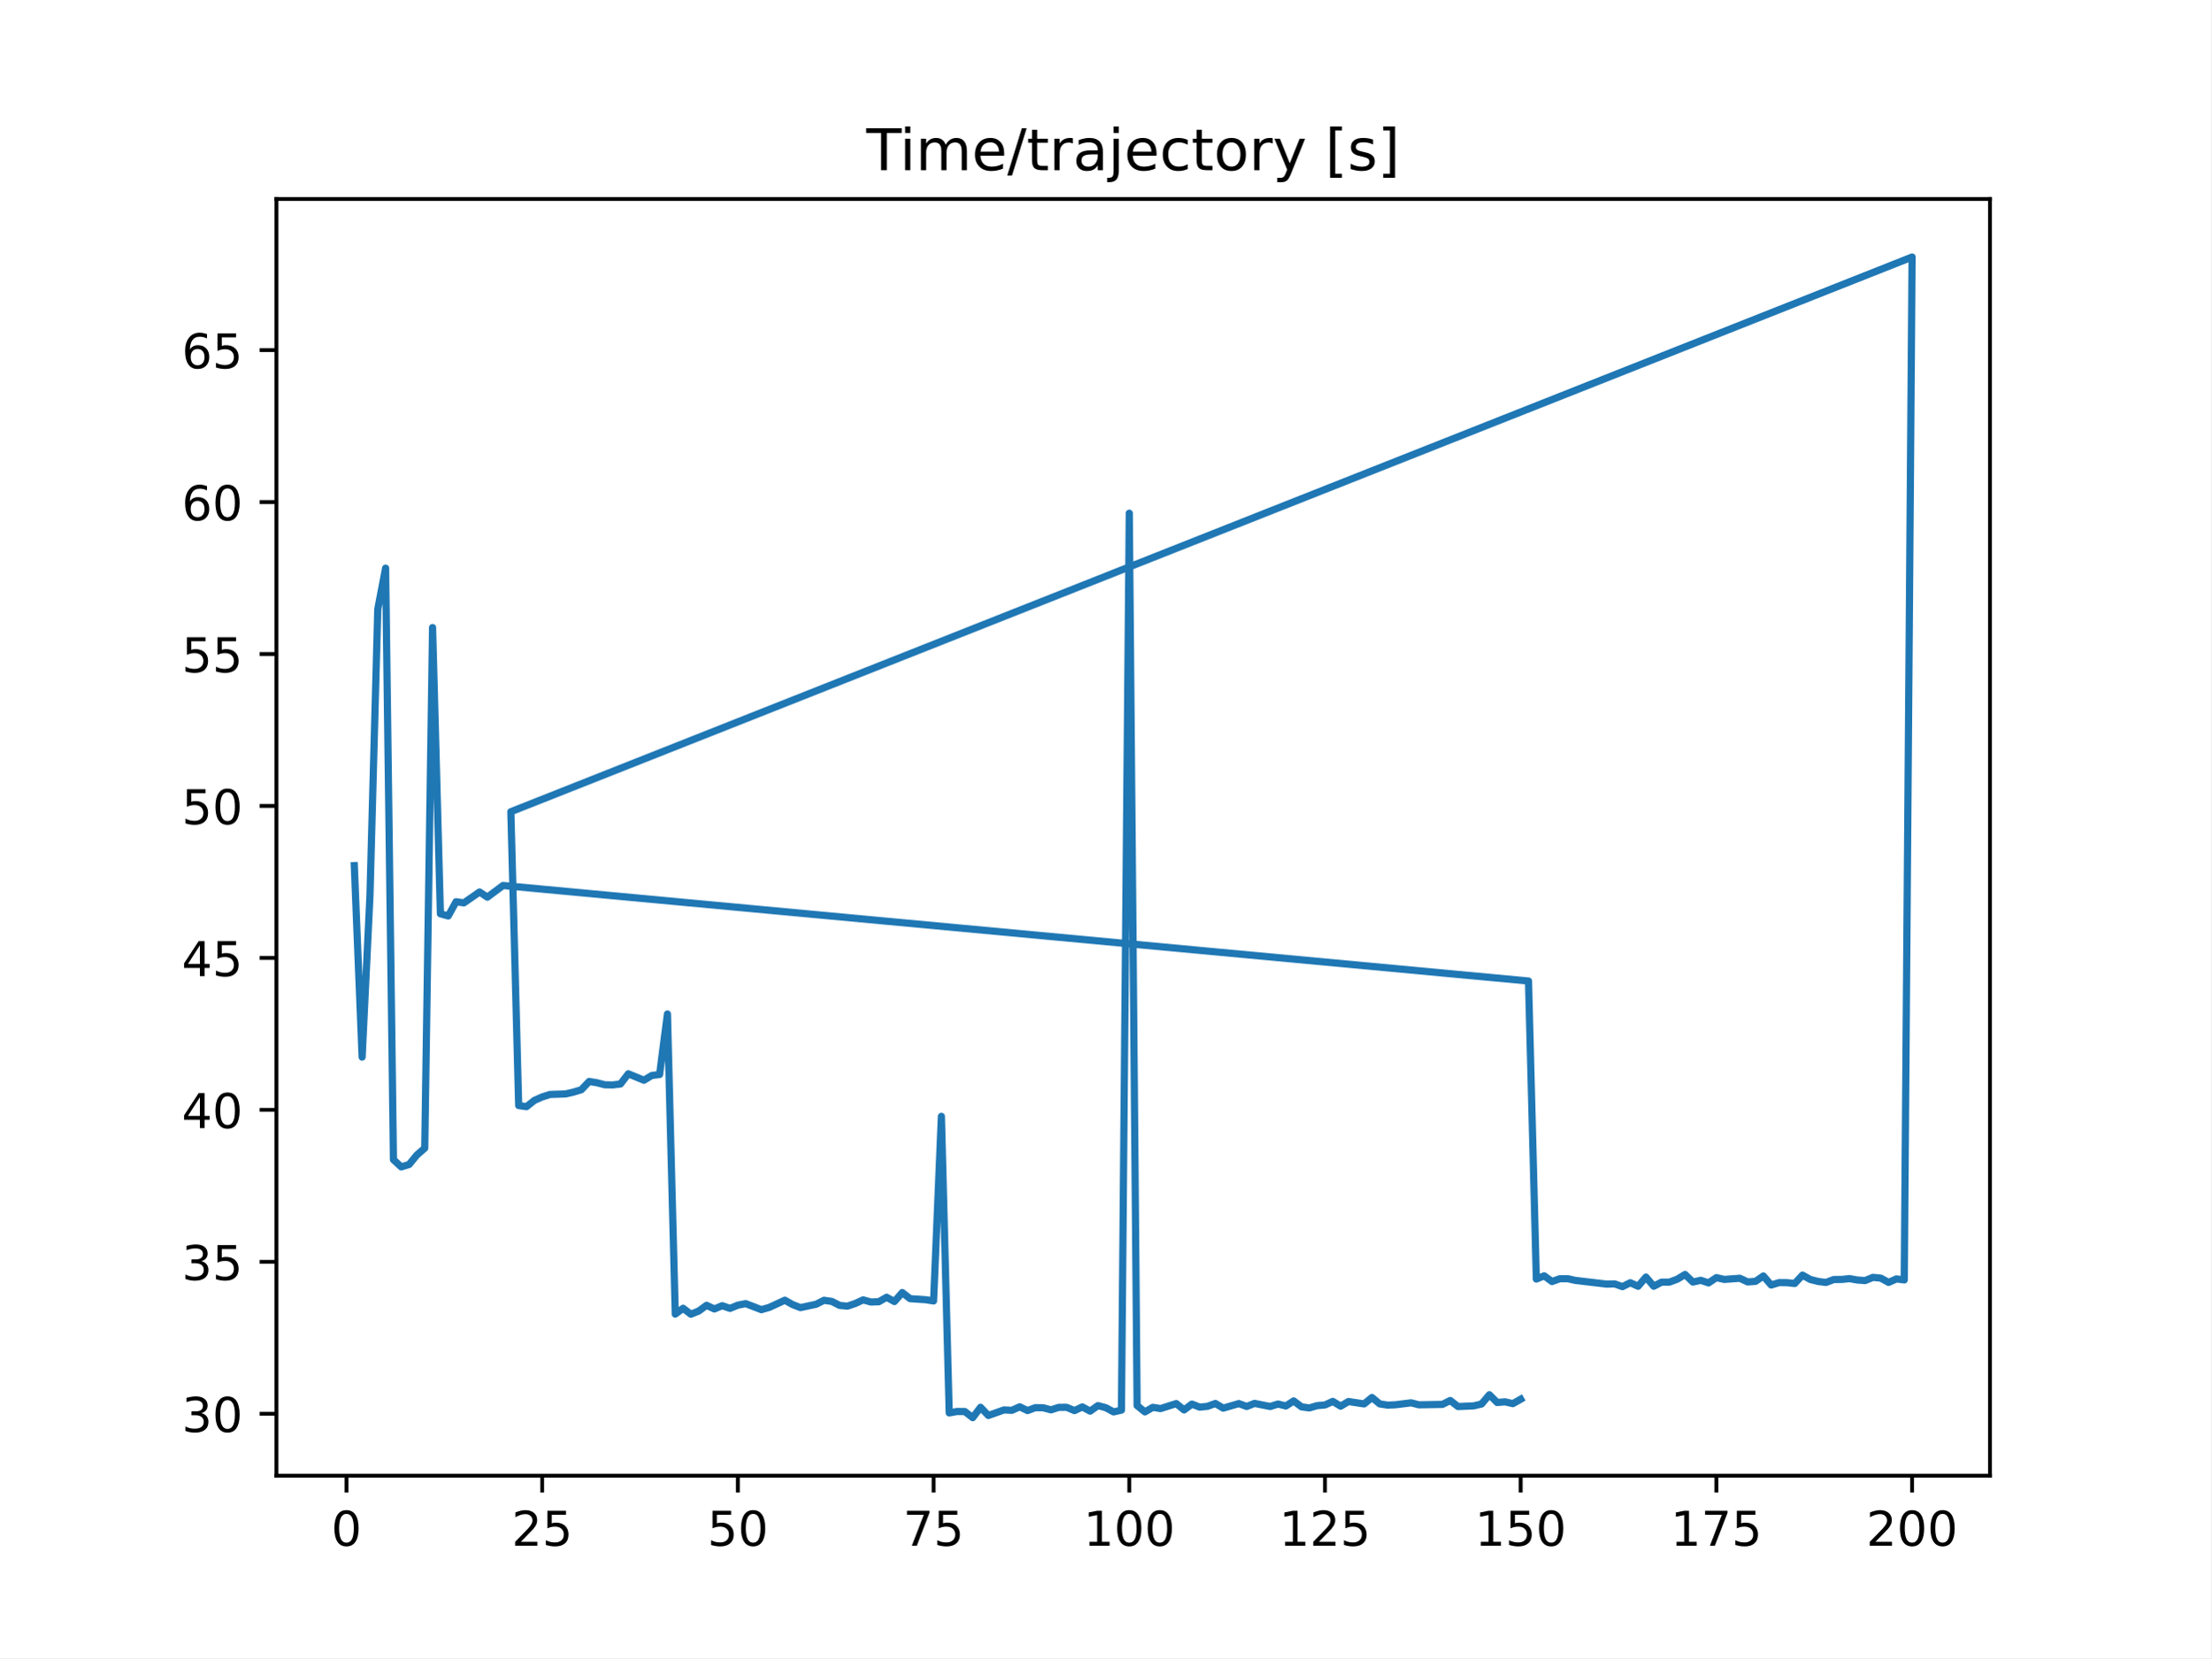
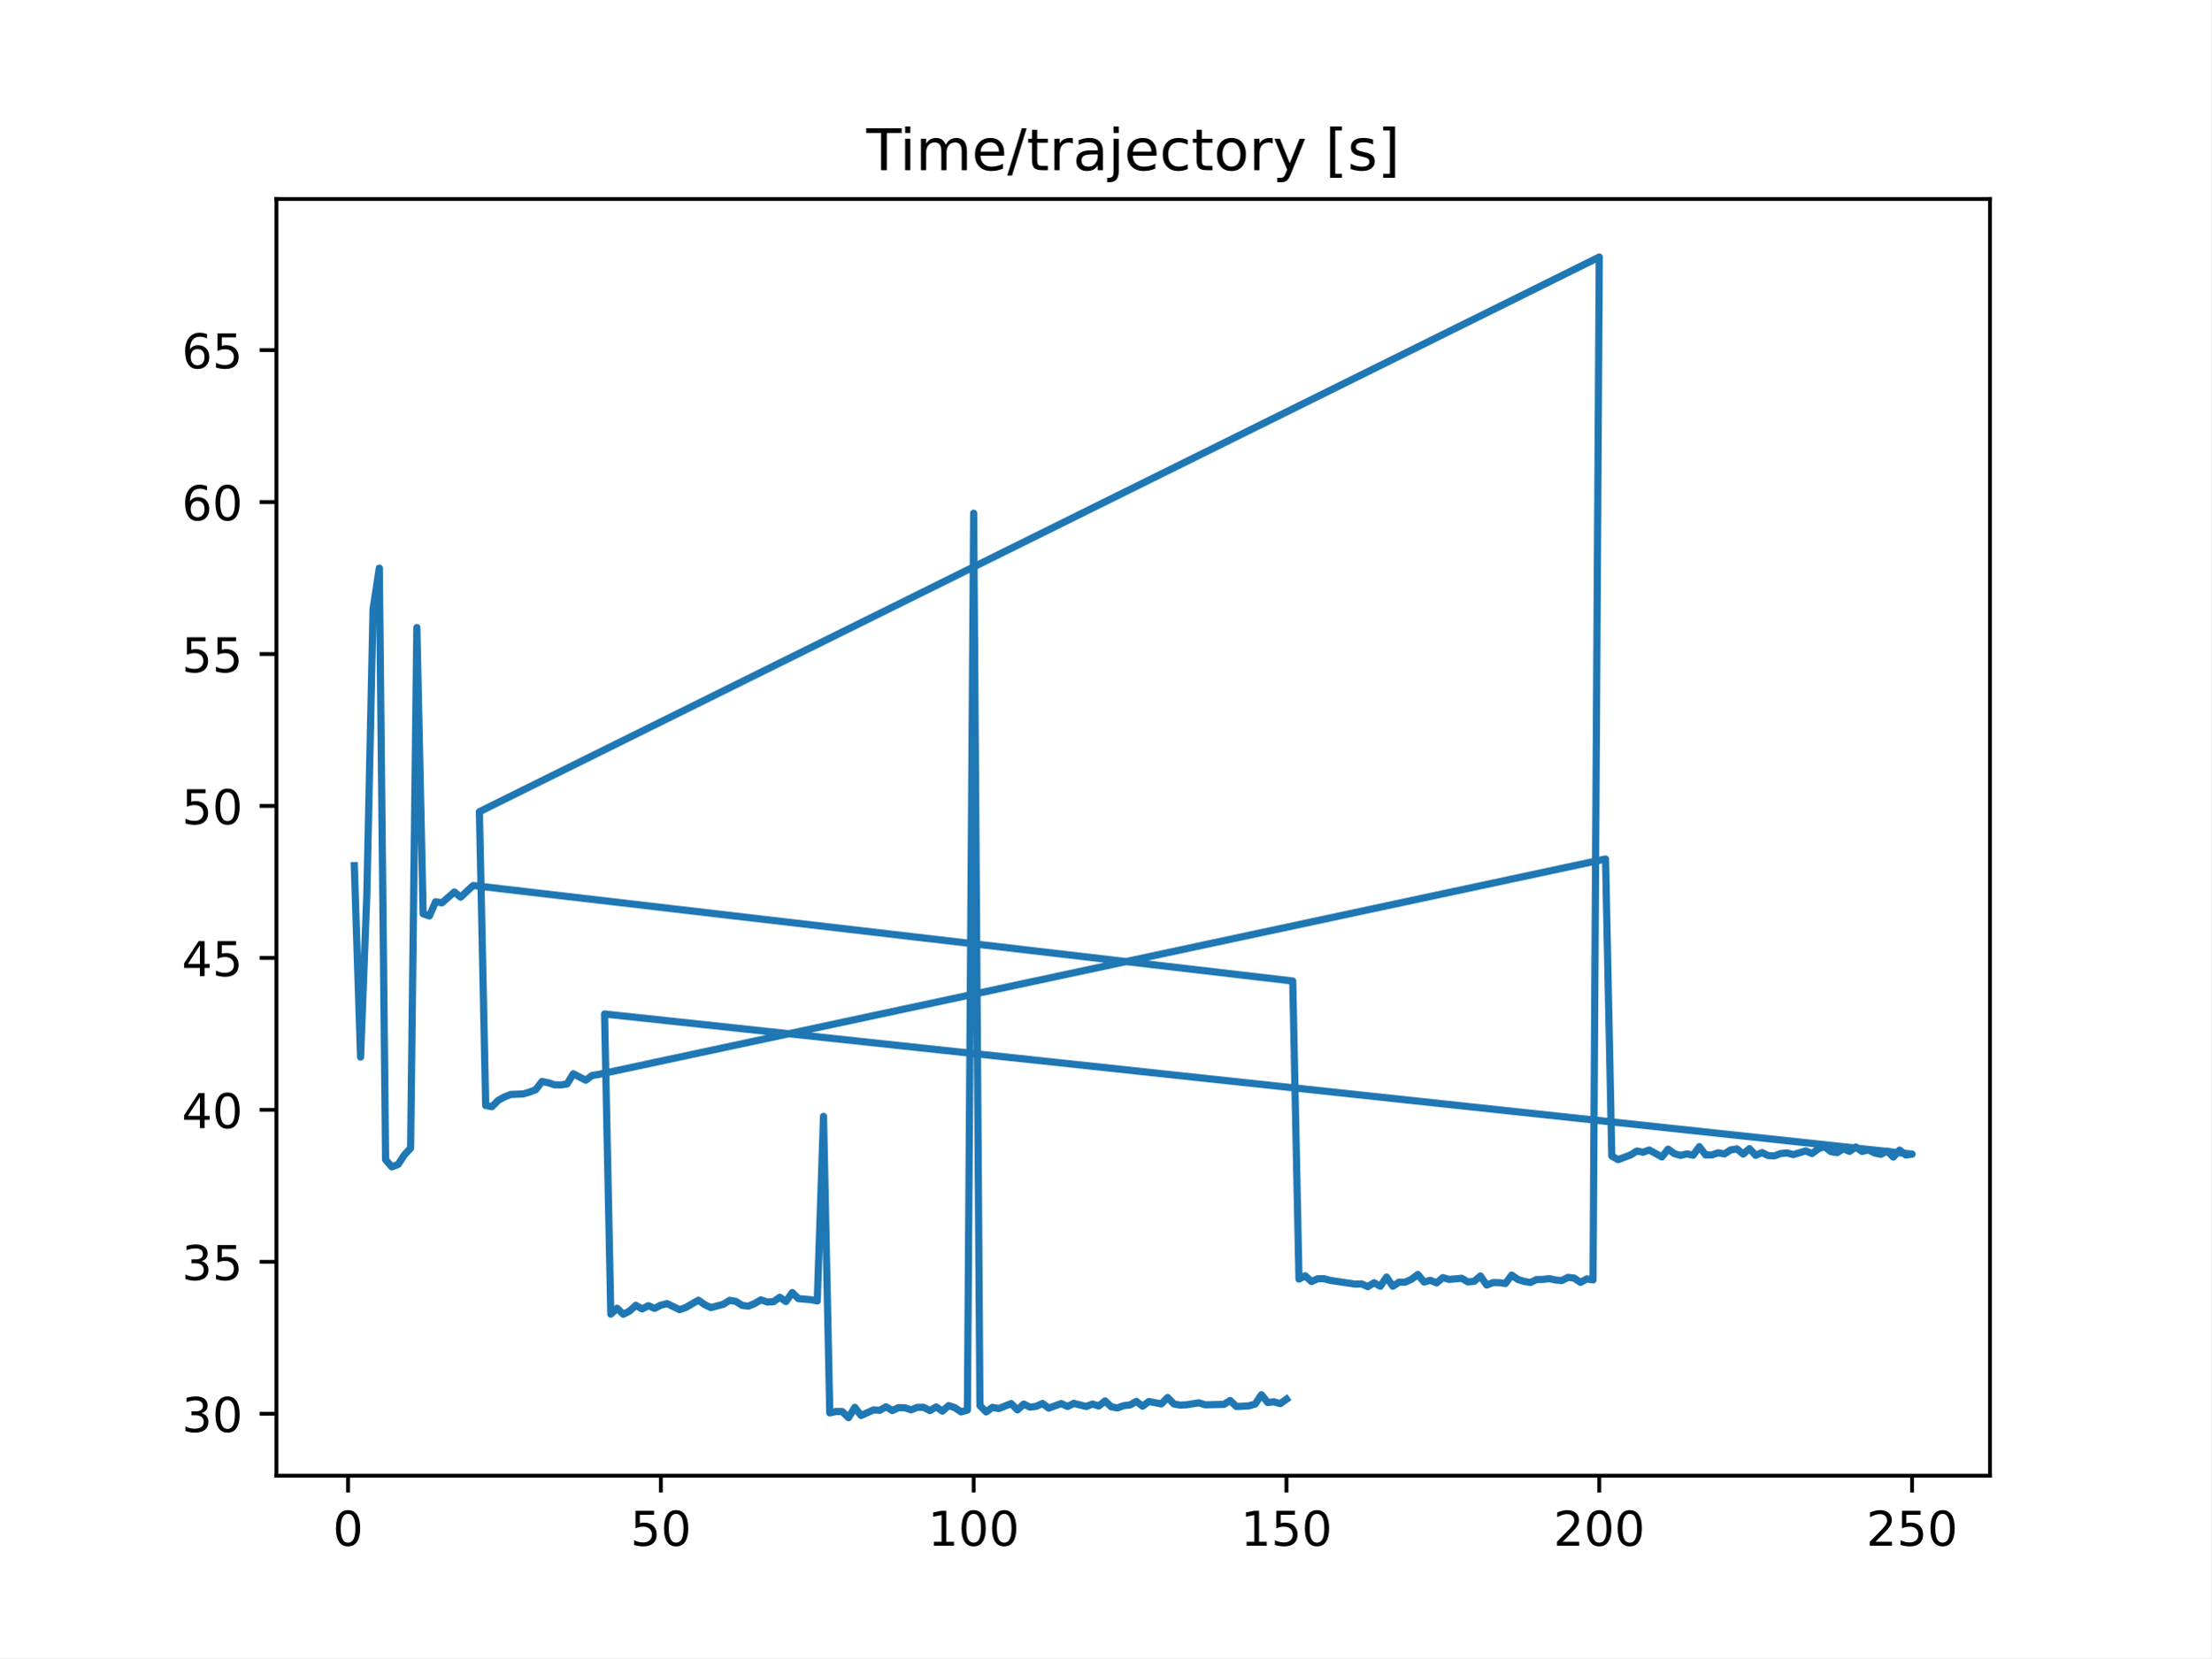
<svg xmlns="http://www.w3.org/2000/svg" xmlns:xlink="http://www.w3.org/1999/xlink" height="345.6pt" version="1.1" viewBox="0 0 460.8 345.6" width="460.8pt">
  <defs>
    <style type="text/css">
*{stroke-linecap:butt;stroke-linejoin:round;}
  </style>
  </defs>
  <g id="figure_1">
    <g id="patch_1">
      <path d="M 0 345.6  L 460.8 345.6  L 460.8 0  L 0 0  z " style="fill:#ffffff;" />
    </g>
    <g id="axes_1">
      <g id="patch_2">
        <path d="M 57.6 307.584  L 414.72 307.584  L 414.72 41.472  L 57.6 41.472  z " style="fill:#ffffff;" />
      </g>
      <g id="matplotlib.axis_1">
        <g id="xtick_1">
          <g id="line2d_1">
            <defs>
-               <path d="M 0 0  L 0 3.5  " id="m6b11b4065a" style="stroke:#000000;stroke-width:0.8;" />
-             </defs>
-             <g>
-               <use style="stroke:#000000;stroke-width:0.8;" x="72.201" xlink:href="#m6b11b4065a" y="307.584" />
+               <path d="M 0 0  L 0 3.5  " id="m2e4b67580f" style="stroke:#000000;stroke-width:0.8;" />
+             </defs>
+             <g>
+               <use style="stroke:#000000;stroke-width:0.8;" x="72.529" xlink:href="#m2e4b67580f" y="307.584" />
            </g>
          </g>
          <g id="text_1">
            <defs>
              <path d="M 31.781 66.406  Q 24.172 66.406 20.328 58.906  Q 16.5 51.422 16.5 36.375  Q 16.5 21.391 20.328 13.891  Q 24.172 6.391 31.781 6.391  Q 39.453 6.391 43.281 13.891  Q 47.125 21.391 47.125 36.375  Q 47.125 51.422 43.281 58.906  Q 39.453 66.406 31.781 66.406  z M 31.781 74.219  Q 44.047 74.219 50.516 64.516  Q 56.984 54.828 56.984 36.375  Q 56.984 17.969 50.516 8.266  Q 44.047 -1.422 31.781 -1.422  Q 19.531 -1.422 13.062 8.266  Q 6.594 17.969 6.594 36.375  Q 6.594 54.828 13.062 64.516  Q 19.531 74.219 31.781 74.219  z " id="DejaVuSans-48" />
            </defs>
-             <g transform="translate(69.02005 322.1824)scale(0.1 -0.1)">
+             <g transform="translate(69.34764 322.1824)scale(0.1 -0.1)">
              <use xlink:href="#DejaVuSans-48" />
            </g>
          </g>
        </g>
        <g id="xtick_2">
          <g id="line2d_2">
            <g>
-               <use style="stroke:#000000;stroke-width:0.8;" x="112.987" xlink:href="#m6b11b4065a" y="307.584" />
+               <use style="stroke:#000000;stroke-width:0.8;" x="137.721" xlink:href="#m2e4b67580f" y="307.584" />
            </g>
          </g>
          <g id="text_2">
            <defs>
-               <path d="M 19.188 8.297  L 53.609 8.297  L 53.609 0  L 7.328 0  L 7.328 8.297  Q 12.938 14.109 22.625 23.891  Q 32.328 33.688 34.812 36.531  Q 39.547 41.844 41.422 45.531  Q 43.312 49.219 43.312 52.781  Q 43.312 58.594 39.234 62.25  Q 35.156 65.922 28.609 65.922  Q 23.969 65.922 18.812 64.312  Q 13.672 62.703 7.812 59.422  L 7.812 69.391  Q 13.766 71.781 18.938 73  Q 24.125 74.219 28.422 74.219  Q 39.75 74.219 46.484 68.547  Q 53.219 62.891 53.219 53.422  Q 53.219 48.922 51.531 44.891  Q 49.859 40.875 45.406 35.406  Q 44.188 33.984 37.641 27.219  Q 31.109 20.453 19.188 8.297  z " id="DejaVuSans-50" />
              <path d="M 10.797 72.906  L 49.516 72.906  L 49.516 64.594  L 19.828 64.594  L 19.828 46.734  Q 21.969 47.469 24.109 47.828  Q 26.266 48.188 28.422 48.188  Q 40.625 48.188 47.75 41.5  Q 54.891 34.812 54.891 23.391  Q 54.891 11.625 47.562 5.094  Q 40.234 -1.422 26.906 -1.422  Q 22.312 -1.422 17.547 -0.641  Q 12.797 0.141 7.719 1.703  L 7.719 11.625  Q 12.109 9.234 16.797 8.062  Q 21.484 6.891 26.703 6.891  Q 35.156 6.891 40.078 11.328  Q 45.016 15.766 45.016 23.391  Q 45.016 31 40.078 35.438  Q 35.156 39.891 26.703 39.891  Q 22.75 39.891 18.812 39.016  Q 14.891 38.141 10.797 36.281  z " id="DejaVuSans-53" />
            </defs>
-             <g transform="translate(106.6245 322.1824)scale(0.1 -0.1)">
-               <use xlink:href="#DejaVuSans-50" />
-               <use x="63.623" xlink:href="#DejaVuSans-53" />
+             <g transform="translate(131.3581 322.1824)scale(0.1 -0.1)">
+               <use xlink:href="#DejaVuSans-53" />
+               <use x="63.623" xlink:href="#DejaVuSans-48" />
            </g>
          </g>
        </g>
        <g id="xtick_3">
          <g id="line2d_3">
            <g>
-               <use style="stroke:#000000;stroke-width:0.8;" x="153.773" xlink:href="#m6b11b4065a" y="307.584" />
+               <use style="stroke:#000000;stroke-width:0.8;" x="202.912" xlink:href="#m2e4b67580f" y="307.584" />
            </g>
          </g>
          <g id="text_3">
-             <g transform="translate(147.4103 322.1824)scale(0.1 -0.1)">
-               <use xlink:href="#DejaVuSans-53" />
-               <use x="63.623" xlink:href="#DejaVuSans-48" />
+             <defs>
+               <path d="M 12.406 8.297  L 28.516 8.297  L 28.516 63.922  L 10.984 60.406  L 10.984 69.391  L 28.422 72.906  L 38.281 72.906  L 38.281 8.297  L 54.391 8.297  L 54.391 0  L 12.406 0  z " id="DejaVuSans-49" />
+             </defs>
+             <g transform="translate(193.3685 322.1824)scale(0.1 -0.1)">
+               <use xlink:href="#DejaVuSans-49" />
+               <use x="63.623" xlink:href="#DejaVuSans-48" />
+               <use x="127.246" xlink:href="#DejaVuSans-48" />
            </g>
          </g>
        </g>
        <g id="xtick_4">
          <g id="line2d_4">
            <g>
-               <use style="stroke:#000000;stroke-width:0.8;" x="194.559" xlink:href="#m6b11b4065a" y="307.584" />
+               <use style="stroke:#000000;stroke-width:0.8;" x="268.104" xlink:href="#m2e4b67580f" y="307.584" />
            </g>
          </g>
          <g id="text_4">
-             <defs>
-               <path d="M 8.203 72.906  L 55.078 72.906  L 55.078 68.703  L 28.609 0  L 18.312 0  L 43.219 64.594  L 8.203 64.594  z " id="DejaVuSans-55" />
-             </defs>
-             <g transform="translate(188.196 322.1824)scale(0.1 -0.1)">
-               <use xlink:href="#DejaVuSans-55" />
-               <use x="63.623" xlink:href="#DejaVuSans-53" />
+             <g transform="translate(258.5602 322.1824)scale(0.1 -0.1)">
+               <use xlink:href="#DejaVuSans-49" />
+               <use x="63.623" xlink:href="#DejaVuSans-53" />
+               <use x="127.246" xlink:href="#DejaVuSans-48" />
            </g>
          </g>
        </g>
        <g id="xtick_5">
          <g id="line2d_5">
            <g>
-               <use style="stroke:#000000;stroke-width:0.8;" x="235.344" xlink:href="#m6b11b4065a" y="307.584" />
+               <use style="stroke:#000000;stroke-width:0.8;" x="333.296" xlink:href="#m2e4b67580f" y="307.584" />
            </g>
          </g>
          <g id="text_5">
            <defs>
-               <path d="M 12.406 8.297  L 28.516 8.297  L 28.516 63.922  L 10.984 60.406  L 10.984 69.391  L 28.422 72.906  L 38.281 72.906  L 38.281 8.297  L 54.391 8.297  L 54.391 0  L 12.406 0  z " id="DejaVuSans-49" />
-             </defs>
-             <g transform="translate(225.8005 322.1824)scale(0.1 -0.1)">
-               <use xlink:href="#DejaVuSans-49" />
+               <path d="M 19.188 8.297  L 53.609 8.297  L 53.609 0  L 7.328 0  L 7.328 8.297  Q 12.938 14.109 22.625 23.891  Q 32.328 33.688 34.812 36.531  Q 39.547 41.844 41.422 45.531  Q 43.312 49.219 43.312 52.781  Q 43.312 58.594 39.234 62.25  Q 35.156 65.922 28.609 65.922  Q 23.969 65.922 18.812 64.312  Q 13.672 62.703 7.812 59.422  L 7.812 69.391  Q 13.766 71.781 18.938 73  Q 24.125 74.219 28.422 74.219  Q 39.75 74.219 46.484 68.547  Q 53.219 62.891 53.219 53.422  Q 53.219 48.922 51.531 44.891  Q 49.859 40.875 45.406 35.406  Q 44.188 33.984 37.641 27.219  Q 31.109 20.453 19.188 8.297  z " id="DejaVuSans-50" />
+             </defs>
+             <g transform="translate(323.7518 322.1824)scale(0.1 -0.1)">
+               <use xlink:href="#DejaVuSans-50" />
              <use x="63.623" xlink:href="#DejaVuSans-48" />
              <use x="127.246" xlink:href="#DejaVuSans-48" />
            </g>
          </g>
        </g>
        <g id="xtick_6">
          <g id="line2d_6">
            <g>
-               <use style="stroke:#000000;stroke-width:0.8;" x="276.13" xlink:href="#m6b11b4065a" y="307.584" />
+               <use style="stroke:#000000;stroke-width:0.8;" x="398.487" xlink:href="#m2e4b67580f" y="307.584" />
            </g>
          </g>
          <g id="text_6">
-             <g transform="translate(266.5863 322.1824)scale(0.1 -0.1)">
-               <use xlink:href="#DejaVuSans-49" />
-               <use x="63.623" xlink:href="#DejaVuSans-50" />
-               <use x="127.246" xlink:href="#DejaVuSans-53" />
-             </g>
-           </g>
-         </g>
-         <g id="xtick_7">
-           <g id="line2d_7">
-             <g>
-               <use style="stroke:#000000;stroke-width:0.8;" x="316.916" xlink:href="#m6b11b4065a" y="307.584" />
-             </g>
-           </g>
-           <g id="text_7">
-             <g transform="translate(307.372 322.1824)scale(0.1 -0.1)">
-               <use xlink:href="#DejaVuSans-49" />
-               <use x="63.623" xlink:href="#DejaVuSans-53" />
-               <use x="127.246" xlink:href="#DejaVuSans-48" />
-             </g>
-           </g>
-         </g>
-         <g id="xtick_8">
-           <g id="line2d_8">
-             <g>
-               <use style="stroke:#000000;stroke-width:0.8;" x="357.702" xlink:href="#m6b11b4065a" y="307.584" />
-             </g>
-           </g>
-           <g id="text_8">
-             <g transform="translate(348.1578 322.1824)scale(0.1 -0.1)">
-               <use xlink:href="#DejaVuSans-49" />
-               <use x="63.623" xlink:href="#DejaVuSans-55" />
-               <use x="127.246" xlink:href="#DejaVuSans-53" />
-             </g>
-           </g>
-         </g>
-         <g id="xtick_9">
-           <g id="line2d_9">
-             <g>
-               <use style="stroke:#000000;stroke-width:0.8;" x="398.487" xlink:href="#m6b11b4065a" y="307.584" />
-             </g>
-           </g>
-           <g id="text_9">
            <g transform="translate(388.9435 322.1824)scale(0.1 -0.1)">
              <use xlink:href="#DejaVuSans-50" />
-               <use x="63.623" xlink:href="#DejaVuSans-48" />
+               <use x="63.623" xlink:href="#DejaVuSans-53" />
              <use x="127.246" xlink:href="#DejaVuSans-48" />
            </g>
          </g>
        </g>
      </g>
      <g id="matplotlib.axis_2">
        <g id="ytick_1">
-           <g id="line2d_10">
-             <defs>
-               <path d="M 0 0  L -3.5 0  " id="m3a485a9051" style="stroke:#000000;stroke-width:0.8;" />
-             </defs>
-             <g>
-               <use style="stroke:#000000;stroke-width:0.8;" x="57.6" xlink:href="#m3a485a9051" y="294.677" />
-             </g>
-           </g>
-           <g id="text_10">
+           <g id="line2d_7">
+             <defs>
+               <path d="M 0 0  L -3.5 0  " id="m6d2fcb9069" style="stroke:#000000;stroke-width:0.8;" />
+             </defs>
+             <g>
+               <use style="stroke:#000000;stroke-width:0.8;" x="57.6" xlink:href="#m6d2fcb9069" y="294.677" />
+             </g>
+           </g>
+           <g id="text_7">
            <defs>
              <path d="M 40.578 39.312  Q 47.656 37.797 51.625 33  Q 55.609 28.219 55.609 21.188  Q 55.609 10.406 48.188 4.484  Q 40.766 -1.422 27.094 -1.422  Q 22.516 -1.422 17.656 -0.516  Q 12.797 0.391 7.625 2.203  L 7.625 11.719  Q 11.719 9.328 16.594 8.109  Q 21.484 6.891 26.812 6.891  Q 36.078 6.891 40.938 10.547  Q 45.797 14.203 45.797 21.188  Q 45.797 27.641 41.281 31.266  Q 36.766 34.906 28.719 34.906  L 20.219 34.906  L 20.219 43.016  L 29.109 43.016  Q 36.375 43.016 40.234 45.922  Q 44.094 48.828 44.094 54.297  Q 44.094 59.906 40.109 62.906  Q 36.141 65.922 28.719 65.922  Q 24.656 65.922 20.016 65.031  Q 15.375 64.156 9.812 62.312  L 9.812 71.094  Q 15.438 72.656 20.344 73.438  Q 25.25 74.219 29.594 74.219  Q 40.828 74.219 47.359 69.109  Q 53.906 64.016 53.906 55.328  Q 53.906 49.266 50.438 45.094  Q 46.969 40.922 40.578 39.312  z " id="DejaVuSans-51" />
            </defs>
            <g transform="translate(37.875 298.4766)scale(0.1 -0.1)">
              <use xlink:href="#DejaVuSans-51" />
              <use x="63.623" xlink:href="#DejaVuSans-48" />
            </g>
          </g>
        </g>
        <g id="ytick_2">
-           <g id="line2d_11">
-             <g>
-               <use style="stroke:#000000;stroke-width:0.8;" x="57.6" xlink:href="#m3a485a9051" y="263.004" />
-             </g>
-           </g>
-           <g id="text_11">
+           <g id="line2d_8">
+             <g>
+               <use style="stroke:#000000;stroke-width:0.8;" x="57.6" xlink:href="#m6d2fcb9069" y="263.004" />
+             </g>
+           </g>
+           <g id="text_8">
            <g transform="translate(37.875 266.8035)scale(0.1 -0.1)">
              <use xlink:href="#DejaVuSans-51" />
              <use x="63.623" xlink:href="#DejaVuSans-53" />
            </g>
          </g>
        </g>
        <g id="ytick_3">
-           <g id="line2d_12">
-             <g>
-               <use style="stroke:#000000;stroke-width:0.8;" x="57.6" xlink:href="#m3a485a9051" y="231.331" />
-             </g>
-           </g>
-           <g id="text_12">
+           <g id="line2d_9">
+             <g>
+               <use style="stroke:#000000;stroke-width:0.8;" x="57.6" xlink:href="#m6d2fcb9069" y="231.331" />
+             </g>
+           </g>
+           <g id="text_9">
            <defs>
              <path d="M 37.797 64.312  L 12.891 25.391  L 37.797 25.391  z M 35.203 72.906  L 47.609 72.906  L 47.609 25.391  L 58.016 25.391  L 58.016 17.188  L 47.609 17.188  L 47.609 0  L 37.797 0  L 37.797 17.188  L 4.891 17.188  L 4.891 26.703  z " id="DejaVuSans-52" />
            </defs>
            <g transform="translate(37.875 235.1304)scale(0.1 -0.1)">
              <use xlink:href="#DejaVuSans-52" />
              <use x="63.623" xlink:href="#DejaVuSans-48" />
            </g>
          </g>
        </g>
        <g id="ytick_4">
-           <g id="line2d_13">
-             <g>
-               <use style="stroke:#000000;stroke-width:0.8;" x="57.6" xlink:href="#m3a485a9051" y="199.658" />
-             </g>
-           </g>
-           <g id="text_13">
+           <g id="line2d_10">
+             <g>
+               <use style="stroke:#000000;stroke-width:0.8;" x="57.6" xlink:href="#m6d2fcb9069" y="199.658" />
+             </g>
+           </g>
+           <g id="text_10">
            <g transform="translate(37.875 203.4573)scale(0.1 -0.1)">
              <use xlink:href="#DejaVuSans-52" />
              <use x="63.623" xlink:href="#DejaVuSans-53" />
            </g>
          </g>
        </g>
        <g id="ytick_5">
-           <g id="line2d_14">
-             <g>
-               <use style="stroke:#000000;stroke-width:0.8;" x="57.6" xlink:href="#m3a485a9051" y="167.985" />
-             </g>
-           </g>
-           <g id="text_14">
+           <g id="line2d_11">
+             <g>
+               <use style="stroke:#000000;stroke-width:0.8;" x="57.6" xlink:href="#m6d2fcb9069" y="167.985" />
+             </g>
+           </g>
+           <g id="text_11">
            <g transform="translate(37.875 171.7842)scale(0.1 -0.1)">
              <use xlink:href="#DejaVuSans-53" />
              <use x="63.623" xlink:href="#DejaVuSans-48" />
            </g>
          </g>
        </g>
        <g id="ytick_6">
-           <g id="line2d_15">
-             <g>
-               <use style="stroke:#000000;stroke-width:0.8;" x="57.6" xlink:href="#m3a485a9051" y="136.312" />
-             </g>
-           </g>
-           <g id="text_15">
+           <g id="line2d_12">
+             <g>
+               <use style="stroke:#000000;stroke-width:0.8;" x="57.6" xlink:href="#m6d2fcb9069" y="136.312" />
+             </g>
+           </g>
+           <g id="text_12">
            <g transform="translate(37.875 140.1111)scale(0.1 -0.1)">
              <use xlink:href="#DejaVuSans-53" />
              <use x="63.623" xlink:href="#DejaVuSans-53" />
            </g>
          </g>
        </g>
        <g id="ytick_7">
-           <g id="line2d_16">
-             <g>
-               <use style="stroke:#000000;stroke-width:0.8;" x="57.6" xlink:href="#m3a485a9051" y="104.639" />
-             </g>
-           </g>
-           <g id="text_16">
+           <g id="line2d_13">
+             <g>
+               <use style="stroke:#000000;stroke-width:0.8;" x="57.6" xlink:href="#m6d2fcb9069" y="104.639" />
+             </g>
+           </g>
+           <g id="text_13">
            <defs>
              <path d="M 33.016 40.375  Q 26.375 40.375 22.484 35.828  Q 18.609 31.297 18.609 23.391  Q 18.609 15.531 22.484 10.953  Q 26.375 6.391 33.016 6.391  Q 39.656 6.391 43.531 10.953  Q 47.406 15.531 47.406 23.391  Q 47.406 31.297 43.531 35.828  Q 39.656 40.375 33.016 40.375  z M 52.594 71.297  L 52.594 62.312  Q 48.875 64.062 45.094 64.984  Q 41.312 65.922 37.594 65.922  Q 27.828 65.922 22.672 59.328  Q 17.531 52.734 16.797 39.406  Q 19.672 43.656 24.016 45.922  Q 28.375 48.188 33.594 48.188  Q 44.578 48.188 50.953 41.516  Q 57.328 34.859 57.328 23.391  Q 57.328 12.156 50.688 5.359  Q 44.047 -1.422 33.016 -1.422  Q 20.359 -1.422 13.672 8.266  Q 6.984 17.969 6.984 36.375  Q 6.984 53.656 15.188 63.938  Q 23.391 74.219 37.203 74.219  Q 40.922 74.219 44.703 73.484  Q 48.484 72.75 52.594 71.297  z " id="DejaVuSans-54" />
            </defs>
            <g transform="translate(37.875 108.438)scale(0.1 -0.1)">
              <use xlink:href="#DejaVuSans-54" />
              <use x="63.623" xlink:href="#DejaVuSans-48" />
            </g>
          </g>
        </g>
        <g id="ytick_8">
-           <g id="line2d_17">
-             <g>
-               <use style="stroke:#000000;stroke-width:0.8;" x="57.6" xlink:href="#m3a485a9051" y="72.966" />
-             </g>
-           </g>
-           <g id="text_17">
+           <g id="line2d_14">
+             <g>
+               <use style="stroke:#000000;stroke-width:0.8;" x="57.6" xlink:href="#m6d2fcb9069" y="72.966" />
+             </g>
+           </g>
+           <g id="text_14">
            <g transform="translate(37.875 76.76492)scale(0.1 -0.1)">
              <use xlink:href="#DejaVuSans-54" />
              <use x="63.623" xlink:href="#DejaVuSans-53" />
            </g>
          </g>
        </g>
      </g>
-       <g id="line2d_18">
-         <path clip-path="url(#p4d5d8e53a1)" d="M 73.833 180.42  L 75.464 220.329  L 77.096 186.659  L 78.727 126.954  L 80.358 118.418  L 81.99 241.713  L 83.621 243.221  L 85.253 242.717  L 86.884 240.732  L 88.516 239.31  L 90.147 130.799  L 91.778 190.463  L 93.41 190.918  L 95.041 187.95  L 96.673 188.183  L 99.936 185.916  L 101.567 186.997  L 104.83 184.562  L 318.547 204.473  L 320.179 266.597  L 321.81 265.923  L 323.441 267.114  L 325.073 266.526  L 326.704 266.523  L 328.336 266.881  L 334.862 267.655  L 336.493 267.604  L 338.124 268.18  L 339.756 267.364  L 341.387 268.1  L 343.019 266.183  L 344.65 268.096  L 346.282 267.239  L 347.913 267.238  L 349.544 266.626  L 351.176 265.642  L 352.807 267.225  L 354.439 266.858  L 356.07 267.402  L 357.702 266.296  L 359.333 266.674  L 362.596 266.432  L 364.227 267.203  L 365.859 267.073  L 367.49 265.955  L 369.122 267.842  L 370.753 267.34  L 372.384 267.345  L 374.016 267.53  L 375.647 265.775  L 377.279 266.688  L 378.91 267.1  L 380.542 267.305  L 382.173 266.691  L 383.804 266.674  L 385.436 266.507  L 387.067 266.797  L 388.699 266.909  L 390.33 266.244  L 391.962 266.403  L 393.593 267.298  L 395.224 266.565  L 396.856 266.776  L 398.487 53.568  L 106.461 169.186  L 108.093 230.429  L 109.724 230.668  L 111.356 229.364  L 112.987 228.64  L 114.618 228.118  L 117.881 228.01  L 119.513 227.632  L 121.144 227.138  L 122.776 225.415  L 124.407 225.682  L 126.038 226.106  L 127.67 226.136  L 129.301 225.94  L 130.933 223.814  L 134.196 225.155  L 135.827 224.168  L 137.458 223.961  L 139.09 211.348  L 140.721 273.905  L 142.353 272.684  L 143.984 273.928  L 145.616 273.264  L 147.247 272.072  L 148.879 272.834  L 150.51 272.146  L 152.141 272.712  L 153.773 272.036  L 155.404 271.721  L 158.667 272.976  L 160.299 272.513  L 163.561 271.007  L 165.193 271.923  L 166.824 272.552  L 170.087 271.848  L 171.719 271.024  L 173.35 271.257  L 174.981 272.092  L 176.613 272.246  L 178.244 271.686  L 179.876 270.936  L 181.507 271.382  L 183.139 271.325  L 184.77 270.394  L 186.401 271.285  L 188.033 269.408  L 189.664 270.683  L 192.927 270.903  L 194.559 271.157  L 196.19 232.681  L 197.821 294.5  L 199.453 294.202  L 201.084 294.218  L 202.716 295.488  L 204.347 293.325  L 205.979 295.033  L 209.241 293.87  L 210.873 293.953  L 212.504 293.223  L 214.136 294.008  L 215.767 293.401  L 217.399 293.423  L 219.03 293.857  L 220.661 293.336  L 222.293 293.331  L 223.924 294.014  L 225.556 293.247  L 227.187 294.126  L 228.819 292.973  L 230.45 293.41  L 232.081 294.29  L 233.713 293.909  L 235.344 106.964  L 236.976 292.965  L 238.607 294.287  L 240.239 293.334  L 241.87 293.592  L 245.133 292.554  L 246.764 293.873  L 248.396 292.657  L 250.027 293.299  L 251.659 293.122  L 253.29 292.53  L 254.921 293.502  L 258.184 292.551  L 259.816 293.159  L 261.447 292.512  L 264.71 293.165  L 266.341 292.644  L 267.973 293.056  L 269.604 291.994  L 271.236 293.231  L 272.867 293.459  L 274.499 292.982  L 276.13 292.841  L 277.761 292.095  L 279.393 293.096  L 281.024 292.122  L 284.287 292.623  L 285.919 291.285  L 287.55 292.622  L 289.181 292.875  L 290.813 292.804  L 294.076 292.392  L 295.707 292.811  L 300.601 292.724  L 302.233 291.906  L 303.864 293.175  L 307.127 293.027  L 308.759 292.64  L 310.39 290.709  L 312.021 292.324  L 313.653 292.186  L 315.284 292.563  L 316.916 291.64  L 316.916 291.64  " style="fill:none;stroke:#1f77b4;stroke-linecap:square;stroke-width:1.5;" />
+       <g id="line2d_15">
+         <path clip-path="url(#pc7cda32a39)" d="M 73.833 180.42  L 75.137 220.329  L 76.44 186.659  L 77.744 126.954  L 79.048 118.418  L 80.352 241.713  L 81.656 243.221  L 82.96 242.717  L 84.263 240.732  L 85.567 239.31  L 86.871 130.799  L 88.175 190.463  L 89.479 190.918  L 90.783 187.95  L 92.086 188.183  L 94.694 185.916  L 95.998 186.997  L 98.606 184.562  L 269.408 204.473  L 270.712 266.597  L 272.015 265.923  L 273.319 267.114  L 274.623 266.526  L 275.927 266.523  L 277.231 266.881  L 282.446 267.655  L 283.75 267.604  L 285.054 268.18  L 286.358 267.364  L 287.661 268.1  L 288.965 266.183  L 290.269 268.096  L 291.573 267.239  L 292.877 267.238  L 294.181 266.626  L 295.484 265.642  L 296.788 267.225  L 298.092 266.858  L 299.396 267.402  L 300.7 266.296  L 302.004 266.674  L 304.611 266.432  L 305.915 267.203  L 307.219 267.073  L 308.523 265.955  L 309.827 267.842  L 311.13 267.34  L 312.434 267.345  L 313.738 267.53  L 315.042 265.775  L 316.346 266.688  L 317.65 267.1  L 318.953 267.305  L 320.257 266.691  L 321.561 266.674  L 322.865 266.507  L 324.169 266.797  L 325.473 266.909  L 326.776 266.244  L 328.08 266.403  L 329.384 267.298  L 330.688 266.565  L 331.992 266.776  L 333.296 53.568  L 99.909 169.186  L 101.213 230.429  L 102.517 230.668  L 103.821 229.364  L 105.125 228.64  L 106.429 228.118  L 109.036 228.01  L 110.34 227.632  L 111.644 227.138  L 112.948 225.415  L 114.252 225.682  L 115.555 226.106  L 116.859 226.136  L 118.163 225.94  L 119.467 223.814  L 122.075 225.155  L 123.378 224.168  L 124.682 223.961  L 334.599 179.039  L 335.903 240.953  L 337.207 241.712  L 339.815 240.729  L 341.119 239.911  L 342.422 240.159  L 343.726 239.7  L 346.334 241.144  L 347.638 239.515  L 348.942 240.466  L 350.245 240.825  L 351.549 240.514  L 352.853 240.786  L 354.157 238.995  L 355.461 240.732  L 356.765 240.719  L 358.068 240.281  L 359.372 240.519  L 360.676 239.677  L 361.98 239.467  L 363.284 240.553  L 364.588 239.414  L 365.891 240.813  L 367.195 240.233  L 368.499 240.858  L 369.803 240.923  L 371.107 240.436  L 372.411 240.304  L 373.714 240.661  L 376.322 239.884  L 377.626 240.445  L 378.93 239.457  L 380.234 238.972  L 381.537 240.023  L 382.841 240.258  L 384.145 239.434  L 385.449 239.984  L 386.753 239.069  L 388.057 240  L 389.36 239.669  L 390.664 240.322  L 391.968 240.6  L 393.272 239.92  L 394.576 241.175  L 395.88 239.72  L 397.183 240.744  L 398.487 240.555  L 125.986 211.348  L 127.29 273.905  L 128.594 272.684  L 129.898 273.928  L 131.201 273.264  L 132.505 272.072  L 133.809 272.834  L 135.113 272.146  L 136.417 272.712  L 137.721 272.036  L 139.024 271.721  L 141.632 272.976  L 142.936 272.513  L 145.544 271.007  L 146.847 271.923  L 148.151 272.552  L 150.759 271.848  L 152.063 271.024  L 153.367 271.257  L 154.67 272.092  L 155.974 272.246  L 157.278 271.686  L 158.582 270.936  L 159.886 271.382  L 161.19 271.325  L 162.493 270.394  L 163.797 271.285  L 165.101 269.408  L 166.405 270.683  L 169.013 270.903  L 170.316 271.157  L 171.62 232.681  L 172.924 294.5  L 174.228 294.202  L 175.532 294.218  L 176.836 295.488  L 178.139 293.325  L 179.443 295.033  L 182.051 293.87  L 183.355 293.953  L 184.659 293.223  L 185.962 294.008  L 187.266 293.401  L 188.57 293.423  L 189.874 293.857  L 191.178 293.336  L 192.482 293.331  L 193.785 294.014  L 195.089 293.247  L 196.393 294.126  L 197.697 292.973  L 199.001 293.41  L 200.305 294.29  L 201.608 293.909  L 202.912 106.964  L 204.216 292.965  L 205.52 294.287  L 206.824 293.334  L 208.128 293.592  L 210.735 292.554  L 212.039 293.873  L 213.343 292.657  L 214.647 293.299  L 215.951 293.122  L 217.254 292.53  L 218.558 293.502  L 221.166 292.551  L 222.47 293.159  L 223.774 292.512  L 226.381 293.165  L 227.685 292.644  L 228.989 293.056  L 230.293 291.994  L 231.597 293.231  L 232.9 293.459  L 234.204 292.982  L 235.508 292.841  L 236.812 292.095  L 238.116 293.096  L 239.42 292.122  L 242.027 292.623  L 243.331 291.285  L 244.635 292.622  L 245.939 292.875  L 247.243 292.804  L 249.85 292.392  L 251.154 292.811  L 255.066 292.724  L 256.369 291.906  L 257.673 293.175  L 260.281 293.027  L 261.585 292.64  L 262.889 290.709  L 264.192 292.324  L 265.496 292.186  L 266.8 292.563  L 268.104 291.64  L 268.104 291.64  " style="fill:none;stroke:#1f77b4;stroke-linecap:square;stroke-width:1.5;" />
      </g>
      <g id="patch_3">
        <path d="M 57.6 307.584  L 57.6 41.472  " style="fill:none;stroke:#000000;stroke-linecap:square;stroke-linejoin:miter;stroke-width:0.8;" />
      </g>
      <g id="patch_4">
        <path d="M 414.72 307.584  L 414.72 41.472  " style="fill:none;stroke:#000000;stroke-linecap:square;stroke-linejoin:miter;stroke-width:0.8;" />
      </g>
      <g id="patch_5">
        <path d="M 57.6 307.584  L 414.72 307.584  " style="fill:none;stroke:#000000;stroke-linecap:square;stroke-linejoin:miter;stroke-width:0.8;" />
      </g>
      <g id="patch_6">
        <path d="M 57.6 41.472  L 414.72 41.472  " style="fill:none;stroke:#000000;stroke-linecap:square;stroke-linejoin:miter;stroke-width:0.8;" />
      </g>
-       <g id="text_18">
+       <g id="text_15">
        <defs>
          <path d="M -0.297 72.906  L 61.375 72.906  L 61.375 64.594  L 35.5 64.594  L 35.5 0  L 25.594 0  L 25.594 64.594  L -0.297 64.594  z " id="DejaVuSans-84" />
          <path d="M 9.422 54.688  L 18.406 54.688  L 18.406 0  L 9.422 0  z M 9.422 75.984  L 18.406 75.984  L 18.406 64.594  L 9.422 64.594  z " id="DejaVuSans-105" />
          <path d="M 52 44.188  Q 55.375 50.25 60.062 53.125  Q 64.75 56 71.094 56  Q 79.641 56 84.281 50.016  Q 88.922 44.047 88.922 33.016  L 88.922 0  L 79.891 0  L 79.891 32.719  Q 79.891 40.578 77.094 44.375  Q 74.312 48.188 68.609 48.188  Q 61.625 48.188 57.562 43.547  Q 53.516 38.922 53.516 30.906  L 53.516 0  L 44.484 0  L 44.484 32.719  Q 44.484 40.625 41.703 44.406  Q 38.922 48.188 33.109 48.188  Q 26.219 48.188 22.156 43.531  Q 18.109 38.875 18.109 30.906  L 18.109 0  L 9.078 0  L 9.078 54.688  L 18.109 54.688  L 18.109 46.188  Q 21.188 51.219 25.484 53.609  Q 29.781 56 35.688 56  Q 41.656 56 45.828 52.969  Q 50 49.953 52 44.188  z " id="DejaVuSans-109" />
          <path d="M 56.203 29.594  L 56.203 25.203  L 14.891 25.203  Q 15.484 15.922 20.484 11.062  Q 25.484 6.203 34.422 6.203  Q 39.594 6.203 44.453 7.469  Q 49.312 8.734 54.109 11.281  L 54.109 2.781  Q 49.266 0.734 44.188 -0.344  Q 39.109 -1.422 33.891 -1.422  Q 20.797 -1.422 13.156 6.188  Q 5.516 13.812 5.516 26.812  Q 5.516 40.234 12.766 48.109  Q 20.016 56 32.328 56  Q 43.359 56 49.781 48.891  Q 56.203 41.797 56.203 29.594  z M 47.219 32.234  Q 47.125 39.594 43.094 43.984  Q 39.062 48.391 32.422 48.391  Q 24.906 48.391 20.391 44.141  Q 15.875 39.891 15.188 32.172  z " id="DejaVuSans-101" />
          <path d="M 25.391 72.906  L 33.688 72.906  L 8.297 -9.281  L 0 -9.281  z " id="DejaVuSans-47" />
          <path d="M 18.312 70.219  L 18.312 54.688  L 36.812 54.688  L 36.812 47.703  L 18.312 47.703  L 18.312 18.016  Q 18.312 11.328 20.141 9.422  Q 21.969 7.516 27.594 7.516  L 36.812 7.516  L 36.812 0  L 27.594 0  Q 17.188 0 13.234 3.875  Q 9.281 7.766 9.281 18.016  L 9.281 47.703  L 2.688 47.703  L 2.688 54.688  L 9.281 54.688  L 9.281 70.219  z " id="DejaVuSans-116" />
          <path d="M 41.109 46.297  Q 39.594 47.172 37.812 47.578  Q 36.031 48 33.891 48  Q 26.266 48 22.188 43.047  Q 18.109 38.094 18.109 28.812  L 18.109 0  L 9.078 0  L 9.078 54.688  L 18.109 54.688  L 18.109 46.188  Q 20.953 51.172 25.484 53.578  Q 30.031 56 36.531 56  Q 37.453 56 38.578 55.875  Q 39.703 55.766 41.062 55.516  z " id="DejaVuSans-114" />
          <path d="M 34.281 27.484  Q 23.391 27.484 19.188 25  Q 14.984 22.516 14.984 16.5  Q 14.984 11.719 18.141 8.906  Q 21.297 6.109 26.703 6.109  Q 34.188 6.109 38.703 11.406  Q 43.219 16.703 43.219 25.484  L 43.219 27.484  z M 52.203 31.203  L 52.203 0  L 43.219 0  L 43.219 8.297  Q 40.141 3.328 35.547 0.953  Q 30.953 -1.422 24.312 -1.422  Q 15.922 -1.422 10.953 3.297  Q 6 8.016 6 15.922  Q 6 25.141 12.172 29.828  Q 18.359 34.516 30.609 34.516  L 43.219 34.516  L 43.219 35.406  Q 43.219 41.609 39.141 45  Q 35.062 48.391 27.688 48.391  Q 23 48.391 18.547 47.266  Q 14.109 46.141 10.016 43.891  L 10.016 52.203  Q 14.938 54.109 19.578 55.047  Q 24.219 56 28.609 56  Q 40.484 56 46.344 49.844  Q 52.203 43.703 52.203 31.203  z " id="DejaVuSans-97" />
          <path d="M 9.422 54.688  L 18.406 54.688  L 18.406 -0.984  Q 18.406 -11.422 14.422 -16.109  Q 10.453 -20.797 1.609 -20.797  L -1.812 -20.797  L -1.812 -13.188  L 0.594 -13.188  Q 5.719 -13.188 7.562 -10.812  Q 9.422 -8.453 9.422 -0.984  z M 9.422 75.984  L 18.406 75.984  L 18.406 64.594  L 9.422 64.594  z " id="DejaVuSans-106" />
          <path d="M 48.781 52.594  L 48.781 44.188  Q 44.969 46.297 41.141 47.344  Q 37.312 48.391 33.406 48.391  Q 24.656 48.391 19.812 42.844  Q 14.984 37.312 14.984 27.297  Q 14.984 17.281 19.812 11.734  Q 24.656 6.203 33.406 6.203  Q 37.312 6.203 41.141 7.25  Q 44.969 8.297 48.781 10.406  L 48.781 2.094  Q 45.016 0.344 40.984 -0.531  Q 36.969 -1.422 32.422 -1.422  Q 20.062 -1.422 12.781 6.344  Q 5.516 14.109 5.516 27.297  Q 5.516 40.672 12.859 48.328  Q 20.219 56 33.016 56  Q 37.156 56 41.109 55.141  Q 45.062 54.297 48.781 52.594  z " id="DejaVuSans-99" />
          <path d="M 30.609 48.391  Q 23.391 48.391 19.188 42.75  Q 14.984 37.109 14.984 27.297  Q 14.984 17.484 19.156 11.844  Q 23.344 6.203 30.609 6.203  Q 37.797 6.203 41.984 11.859  Q 46.188 17.531 46.188 27.297  Q 46.188 37.016 41.984 42.703  Q 37.797 48.391 30.609 48.391  z M 30.609 56  Q 42.328 56 49.016 48.375  Q 55.719 40.766 55.719 27.297  Q 55.719 13.875 49.016 6.219  Q 42.328 -1.422 30.609 -1.422  Q 18.844 -1.422 12.172 6.219  Q 5.516 13.875 5.516 27.297  Q 5.516 40.766 12.172 48.375  Q 18.844 56 30.609 56  z " id="DejaVuSans-111" />
          <path d="M 32.172 -5.078  Q 28.375 -14.844 24.75 -17.812  Q 21.141 -20.797 15.094 -20.797  L 7.906 -20.797  L 7.906 -13.281  L 13.188 -13.281  Q 16.891 -13.281 18.938 -11.516  Q 21 -9.766 23.484 -3.219  L 25.094 0.875  L 2.984 54.688  L 12.5 54.688  L 29.594 11.922  L 46.688 54.688  L 56.203 54.688  z " id="DejaVuSans-121" />
          <path id="DejaVuSans-32" />
          <path d="M 8.594 75.984  L 29.297 75.984  L 29.297 69  L 17.578 69  L 17.578 -6.203  L 29.297 -6.203  L 29.297 -13.188  L 8.594 -13.188  z " id="DejaVuSans-91" />
          <path d="M 44.281 53.078  L 44.281 44.578  Q 40.484 46.531 36.375 47.5  Q 32.281 48.484 27.875 48.484  Q 21.188 48.484 17.844 46.438  Q 14.5 44.391 14.5 40.281  Q 14.5 37.156 16.891 35.375  Q 19.281 33.594 26.516 31.984  L 29.594 31.297  Q 39.156 29.25 43.188 25.516  Q 47.219 21.781 47.219 15.094  Q 47.219 7.469 41.188 3.016  Q 35.156 -1.422 24.609 -1.422  Q 20.219 -1.422 15.453 -0.562  Q 10.688 0.297 5.422 2  L 5.422 11.281  Q 10.406 8.688 15.234 7.391  Q 20.062 6.109 24.812 6.109  Q 31.156 6.109 34.562 8.281  Q 37.984 10.453 37.984 14.406  Q 37.984 18.062 35.516 20.016  Q 33.062 21.969 24.703 23.781  L 21.578 24.516  Q 13.234 26.266 9.516 29.906  Q 5.812 33.547 5.812 39.891  Q 5.812 47.609 11.281 51.797  Q 16.75 56 26.812 56  Q 31.781 56 36.172 55.266  Q 40.578 54.547 44.281 53.078  z " id="DejaVuSans-115" />
          <path d="M 30.422 75.984  L 30.422 -13.188  L 9.719 -13.188  L 9.719 -6.203  L 21.391 -6.203  L 21.391 69  L 9.719 69  L 9.719 75.984  z " id="DejaVuSans-93" />
        </defs>
        <g transform="translate(180.5494 35.472)scale(0.12 -0.12)">
          <use xlink:href="#DejaVuSans-84" />
          <use x="57.959" xlink:href="#DejaVuSans-105" />
          <use x="85.742" xlink:href="#DejaVuSans-109" />
          <use x="183.154" xlink:href="#DejaVuSans-101" />
          <use x="244.678" xlink:href="#DejaVuSans-47" />
          <use x="278.369" xlink:href="#DejaVuSans-116" />
          <use x="317.578" xlink:href="#DejaVuSans-114" />
          <use x="358.691" xlink:href="#DejaVuSans-97" />
          <use x="419.971" xlink:href="#DejaVuSans-106" />
          <use x="447.754" xlink:href="#DejaVuSans-101" />
          <use x="509.277" xlink:href="#DejaVuSans-99" />
          <use x="564.258" xlink:href="#DejaVuSans-116" />
          <use x="603.467" xlink:href="#DejaVuSans-111" />
          <use x="664.648" xlink:href="#DejaVuSans-114" />
          <use x="705.762" xlink:href="#DejaVuSans-121" />
          <use x="764.941" xlink:href="#DejaVuSans-32" />
          <use x="796.729" xlink:href="#DejaVuSans-91" />
          <use x="835.742" xlink:href="#DejaVuSans-115" />
          <use x="887.842" xlink:href="#DejaVuSans-93" />
        </g>
      </g>
    </g>
  </g>
  <defs>
-     <clipPath id="p4d5d8e53a1">
+     <clipPath id="pc7cda32a39">
      <rect height="266.112" width="357.12" x="57.6" y="41.472" />
    </clipPath>
  </defs>
</svg>
